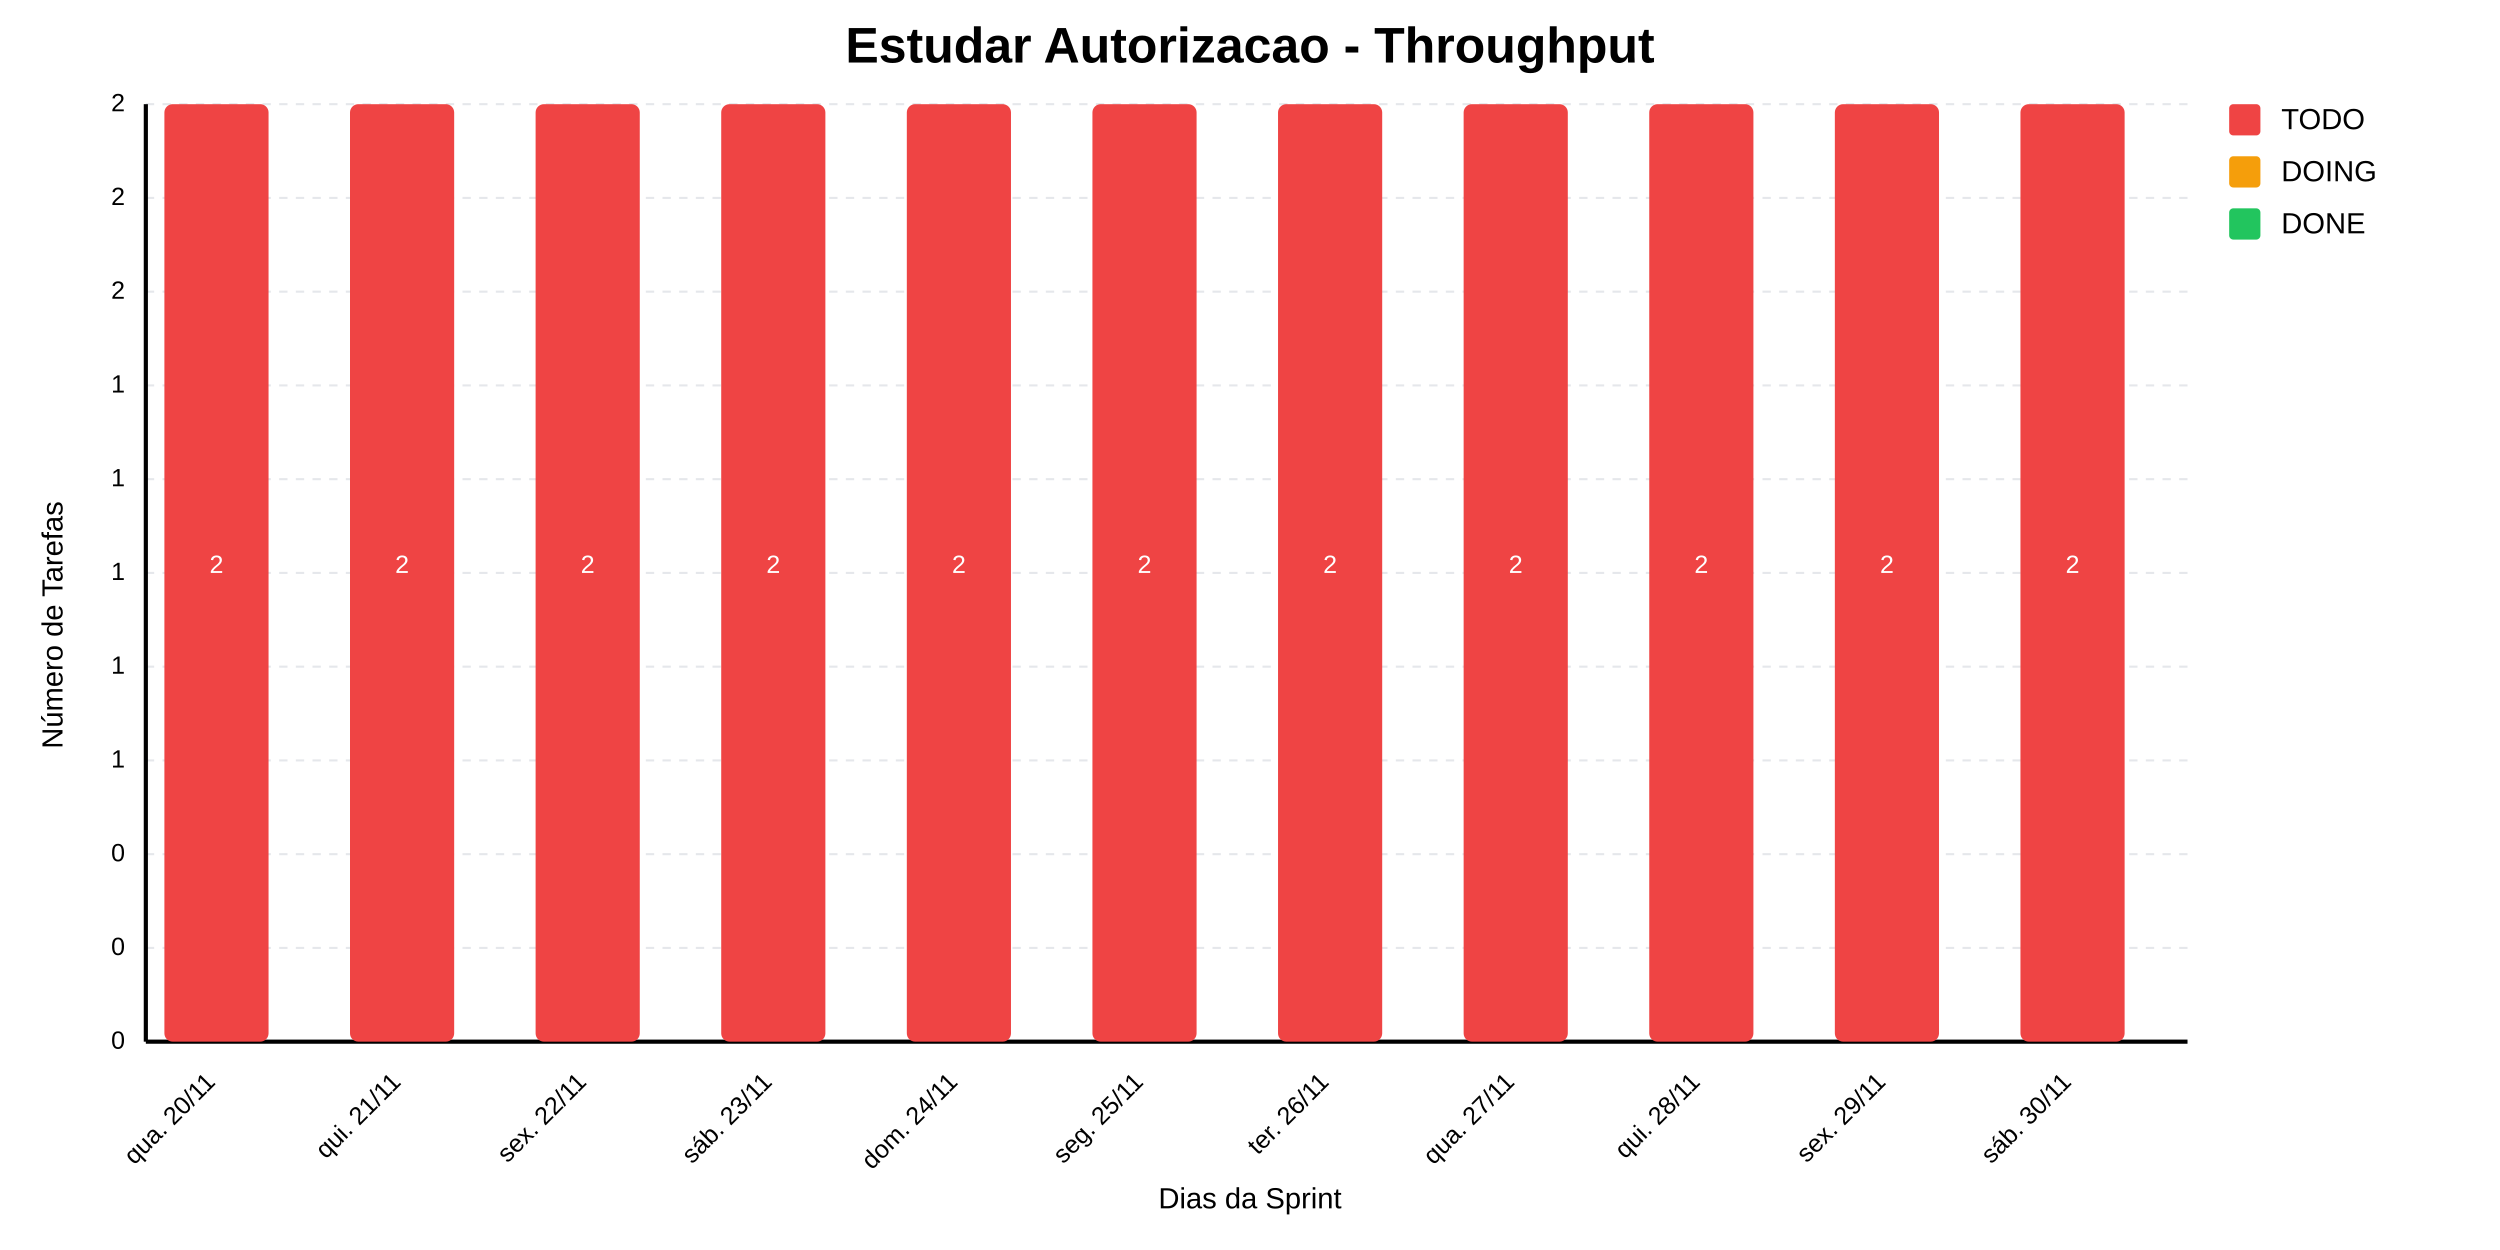
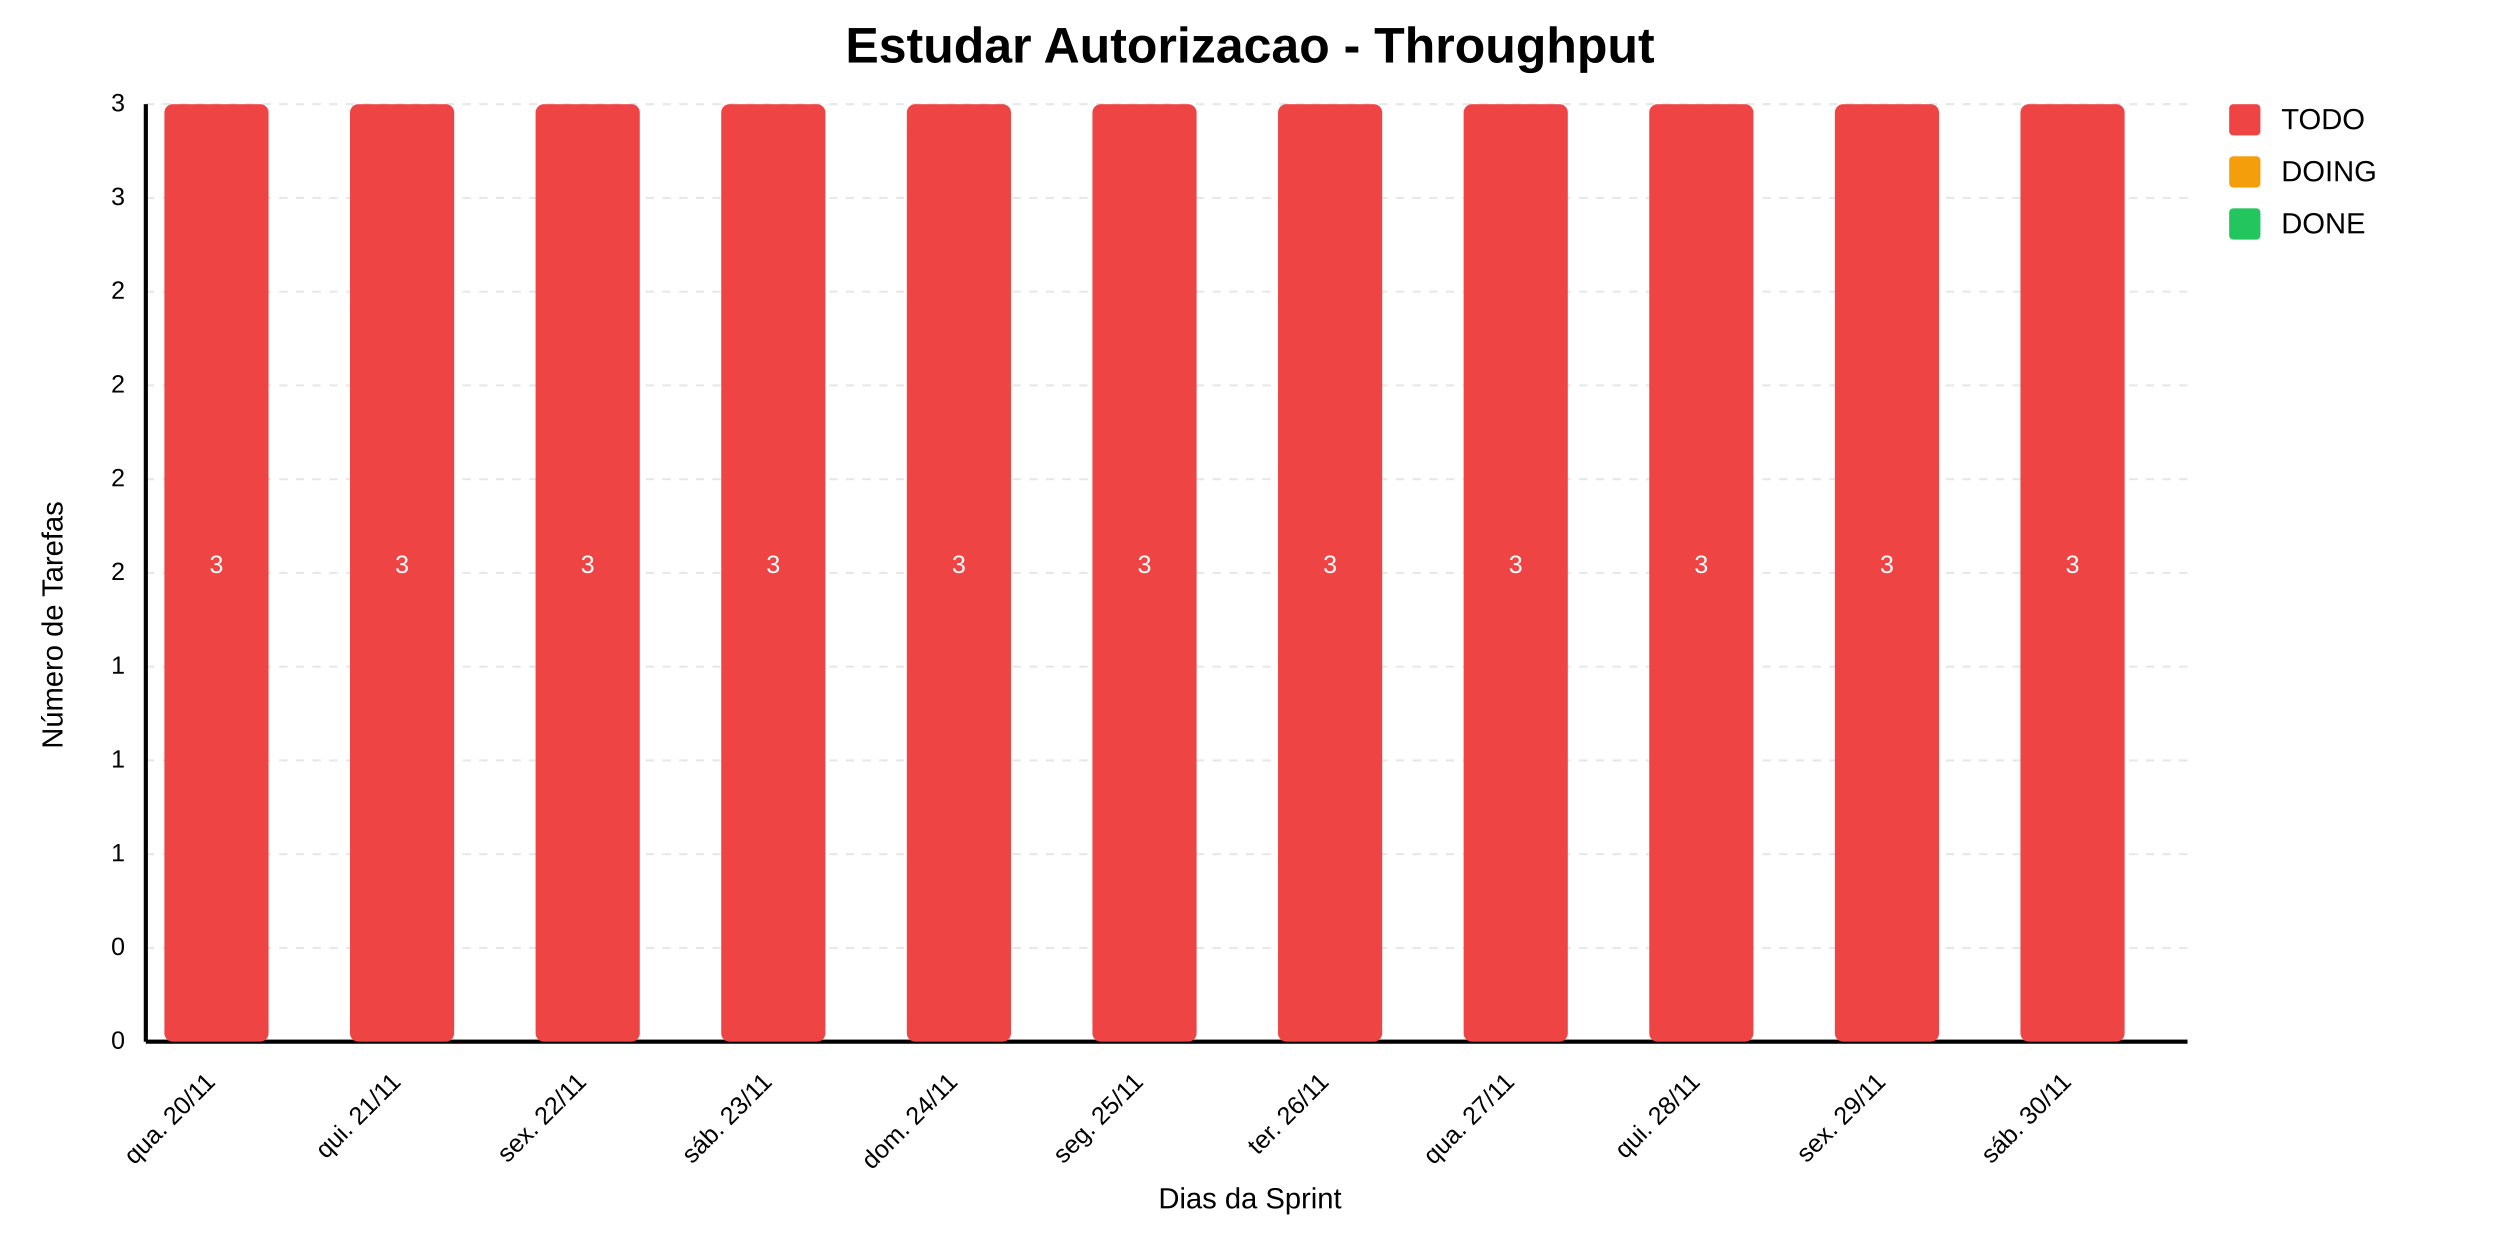
<svg xmlns="http://www.w3.org/2000/svg" viewBox="0 0 1200 600">
  <defs>
    <style>
              text { font-family: Arial, sans-serif; }
              .title { font-size: 24px; font-weight: bold; }
              .label { font-size: 14px; }
              .value { font-size: 12px; fill: white; }
              .axis { font-size: 12px; }
              .legend { font-size: 14px; }
            </style>
  </defs>
  <rect width="1200" height="600" fill="white" />
  <line x1="70" y1="50" x2="1050" y2="50" stroke="#e5e7eb" stroke-dasharray="4" />
-   <text x="60" y="50" text-anchor="end" class="axis" dominant-baseline="middle">2</text>
+   <text x="60" y="50" text-anchor="end" class="axis" dominant-baseline="middle">3</text>
  <line x1="70" y1="95" x2="1050" y2="95" stroke="#e5e7eb" stroke-dasharray="4" />
-   <text x="60" y="95" text-anchor="end" class="axis" dominant-baseline="middle">2</text>
+   <text x="60" y="95" text-anchor="end" class="axis" dominant-baseline="middle">3</text>
  <line x1="70" y1="140" x2="1050" y2="140" stroke="#e5e7eb" stroke-dasharray="4" />
  <text x="60" y="140" text-anchor="end" class="axis" dominant-baseline="middle">2</text>
  <line x1="70" y1="185" x2="1050" y2="185" stroke="#e5e7eb" stroke-dasharray="4" />
-   <text x="60" y="185" text-anchor="end" class="axis" dominant-baseline="middle">1</text>
+   <text x="60" y="185" text-anchor="end" class="axis" dominant-baseline="middle">2</text>
  <line x1="70" y1="230" x2="1050" y2="230" stroke="#e5e7eb" stroke-dasharray="4" />
-   <text x="60" y="230" text-anchor="end" class="axis" dominant-baseline="middle">1</text>
+   <text x="60" y="230" text-anchor="end" class="axis" dominant-baseline="middle">2</text>
  <line x1="70" y1="275" x2="1050" y2="275" stroke="#e5e7eb" stroke-dasharray="4" />
-   <text x="60" y="275" text-anchor="end" class="axis" dominant-baseline="middle">1</text>
+   <text x="60" y="275" text-anchor="end" class="axis" dominant-baseline="middle">2</text>
  <line x1="70" y1="320" x2="1050" y2="320" stroke="#e5e7eb" stroke-dasharray="4" />
  <text x="60" y="320" text-anchor="end" class="axis" dominant-baseline="middle">1</text>
  <line x1="70" y1="365" x2="1050" y2="365" stroke="#e5e7eb" stroke-dasharray="4" />
  <text x="60" y="365" text-anchor="end" class="axis" dominant-baseline="middle">1</text>
  <line x1="70" y1="410" x2="1050" y2="410" stroke="#e5e7eb" stroke-dasharray="4" />
-   <text x="60" y="410" text-anchor="end" class="axis" dominant-baseline="middle">0</text>
+   <text x="60" y="410" text-anchor="end" class="axis" dominant-baseline="middle">1</text>
  <line x1="70" y1="455" x2="1050" y2="455" stroke="#e5e7eb" stroke-dasharray="4" />
  <text x="60" y="455" text-anchor="end" class="axis" dominant-baseline="middle">0</text>
  <line x1="70" y1="500" x2="1050" y2="500" stroke="#e5e7eb" stroke-dasharray="4" />
  <text x="60" y="500" text-anchor="end" class="axis" dominant-baseline="middle">0</text>
  <line x1="70" y1="50" x2="70" y2="500" stroke="black" stroke-width="2" />
  <line x1="70" y1="500" x2="1050" y2="500" stroke="black" stroke-width="2" />
  <g>
    <rect x="78.909" y="50" width="50" height="450" fill="#ef4444" rx="4" />
    <rect x="78.909" y="50" width="50" height="0" fill="#f59e0b" rx="4" />
    <rect x="78.909" y="50" width="50" height="0" fill="#22c55e" rx="4" />
    <text transform="rotate(-45 103.9091 520)" x="103.909" y="520" text-anchor="end" class="axis">qua. 20/11</text>
-     <text x="103.909" y="275" text-anchor="middle" class="value">2</text>
+     <text x="103.909" y="275" text-anchor="middle" class="value">3</text>
  </g>
  <g>
    <rect x="168" y="50" width="50" height="450" fill="#ef4444" rx="4" />
    <rect x="168" y="50" width="50" height="0" fill="#f59e0b" rx="4" />
    <rect x="168" y="50" width="50" height="0" fill="#22c55e" rx="4" />
    <text transform="rotate(-45 193 520)" x="193" y="520" text-anchor="end" class="axis">qui. 21/11</text>
-     <text x="193" y="275" text-anchor="middle" class="value">2</text>
+     <text x="193" y="275" text-anchor="middle" class="value">3</text>
  </g>
  <g>
    <rect x="257.091" y="50" width="50" height="450" fill="#ef4444" rx="4" />
    <rect x="257.091" y="50" width="50" height="0" fill="#f59e0b" rx="4" />
    <rect x="257.091" y="50" width="50" height="0" fill="#22c55e" rx="4" />
    <text transform="rotate(-45 282.0909 520)" x="282.091" y="520" text-anchor="end" class="axis">sex. 22/11</text>
-     <text x="282.091" y="275" text-anchor="middle" class="value">2</text>
+     <text x="282.091" y="275" text-anchor="middle" class="value">3</text>
  </g>
  <g>
    <rect x="346.182" y="50" width="50" height="450" fill="#ef4444" rx="4" />
    <rect x="346.182" y="50" width="50" height="0" fill="#f59e0b" rx="4" />
    <rect x="346.182" y="50" width="50" height="0" fill="#22c55e" rx="4" />
    <text transform="rotate(-45 371.1818 520)" x="371.182" y="520" text-anchor="end" class="axis">sáb. 23/11</text>
-     <text x="371.182" y="275" text-anchor="middle" class="value">2</text>
+     <text x="371.182" y="275" text-anchor="middle" class="value">3</text>
  </g>
  <g>
    <rect x="435.273" y="50" width="50" height="450" fill="#ef4444" rx="4" />
    <rect x="435.273" y="50" width="50" height="0" fill="#f59e0b" rx="4" />
    <rect x="435.273" y="50" width="50" height="0" fill="#22c55e" rx="4" />
    <text transform="rotate(-45 460.2727 520)" x="460.273" y="520" text-anchor="end" class="axis">dom. 24/11</text>
-     <text x="460.273" y="275" text-anchor="middle" class="value">2</text>
+     <text x="460.273" y="275" text-anchor="middle" class="value">3</text>
  </g>
  <g>
    <rect x="524.364" y="50" width="50" height="450" fill="#ef4444" rx="4" />
    <rect x="524.364" y="50" width="50" height="0" fill="#f59e0b" rx="4" />
    <rect x="524.364" y="50" width="50" height="0" fill="#22c55e" rx="4" />
    <text transform="rotate(-45 549.3636 520)" x="549.364" y="520" text-anchor="end" class="axis">seg. 25/11</text>
-     <text x="549.364" y="275" text-anchor="middle" class="value">2</text>
+     <text x="549.364" y="275" text-anchor="middle" class="value">3</text>
  </g>
  <g>
    <rect x="613.455" y="50" width="50" height="450" fill="#ef4444" rx="4" />
    <rect x="613.455" y="50" width="50" height="0" fill="#f59e0b" rx="4" />
    <rect x="613.455" y="50" width="50" height="0" fill="#22c55e" rx="4" />
    <text transform="rotate(-45 638.4545 520)" x="638.455" y="520" text-anchor="end" class="axis">ter. 26/11</text>
-     <text x="638.455" y="275" text-anchor="middle" class="value">2</text>
+     <text x="638.455" y="275" text-anchor="middle" class="value">3</text>
  </g>
  <g>
    <rect x="702.545" y="50" width="50" height="450" fill="#ef4444" rx="4" />
    <rect x="702.545" y="50" width="50" height="0" fill="#f59e0b" rx="4" />
    <rect x="702.545" y="50" width="50" height="0" fill="#22c55e" rx="4" />
    <text transform="rotate(-45 727.5455 520)" x="727.545" y="520" text-anchor="end" class="axis">qua. 27/11</text>
-     <text x="727.545" y="275" text-anchor="middle" class="value">2</text>
+     <text x="727.545" y="275" text-anchor="middle" class="value">3</text>
  </g>
  <g>
    <rect x="791.636" y="50" width="50" height="450" fill="#ef4444" rx="4" />
    <rect x="791.636" y="50" width="50" height="0" fill="#f59e0b" rx="4" />
    <rect x="791.636" y="50" width="50" height="0" fill="#22c55e" rx="4" />
    <text transform="rotate(-45 816.6364 520)" x="816.636" y="520" text-anchor="end" class="axis">qui. 28/11</text>
-     <text x="816.636" y="275" text-anchor="middle" class="value">2</text>
+     <text x="816.636" y="275" text-anchor="middle" class="value">3</text>
  </g>
  <g>
    <rect x="880.727" y="50" width="50" height="450" fill="#ef4444" rx="4" />
    <rect x="880.727" y="50" width="50" height="0" fill="#f59e0b" rx="4" />
    <rect x="880.727" y="50" width="50" height="0" fill="#22c55e" rx="4" />
    <text transform="rotate(-45 905.7273 520)" x="905.727" y="520" text-anchor="end" class="axis">sex. 29/11</text>
-     <text x="905.727" y="275" text-anchor="middle" class="value">2</text>
+     <text x="905.727" y="275" text-anchor="middle" class="value">3</text>
  </g>
  <g>
    <rect x="969.818" y="50" width="50" height="450" fill="#ef4444" rx="4" />
    <rect x="969.818" y="50" width="50" height="0" fill="#f59e0b" rx="4" />
    <rect x="969.818" y="50" width="50" height="0" fill="#22c55e" rx="4" />
    <text transform="rotate(-45 994.8182 520)" x="994.818" y="520" text-anchor="end" class="axis">sáb. 30/11</text>
-     <text x="994.818" y="275" text-anchor="middle" class="value">2</text>
+     <text x="994.818" y="275" text-anchor="middle" class="value">3</text>
  </g>
  <text transform="rotate(-90 30 300)" x="30" y="300" text-anchor="middle" class="label">Número de Tarefas</text>
  <text x="600" y="580" text-anchor="middle" class="label">Dias da Sprint</text>
  <text x="600" y="30" text-anchor="middle" class="title">Estudar Autorizacao - Throughput</text>
  <g transform="translate(1070, 50)">
    <rect width="15" height="15" fill="#ef4444" rx="2" />
    <text x="25" y="12" class="legend">TODO</text>
    <rect y="25" width="15" height="15" fill="#f59e0b" rx="2" />
    <text x="25" y="37" class="legend">DOING</text>
    <rect y="50" width="15" height="15" fill="#22c55e" rx="2" />
    <text x="25" y="62" class="legend">DONE</text>
    <text x="0" y="90" class="value" fill="#666666">
              Período: 20/11/2024 - 30/11/2024
            </text>
    <text x="0" y="110" class="value" fill="#666666">
-               Total de Issues: 2
+               Total de Issues: 3
            </text>
  </g>
</svg>
